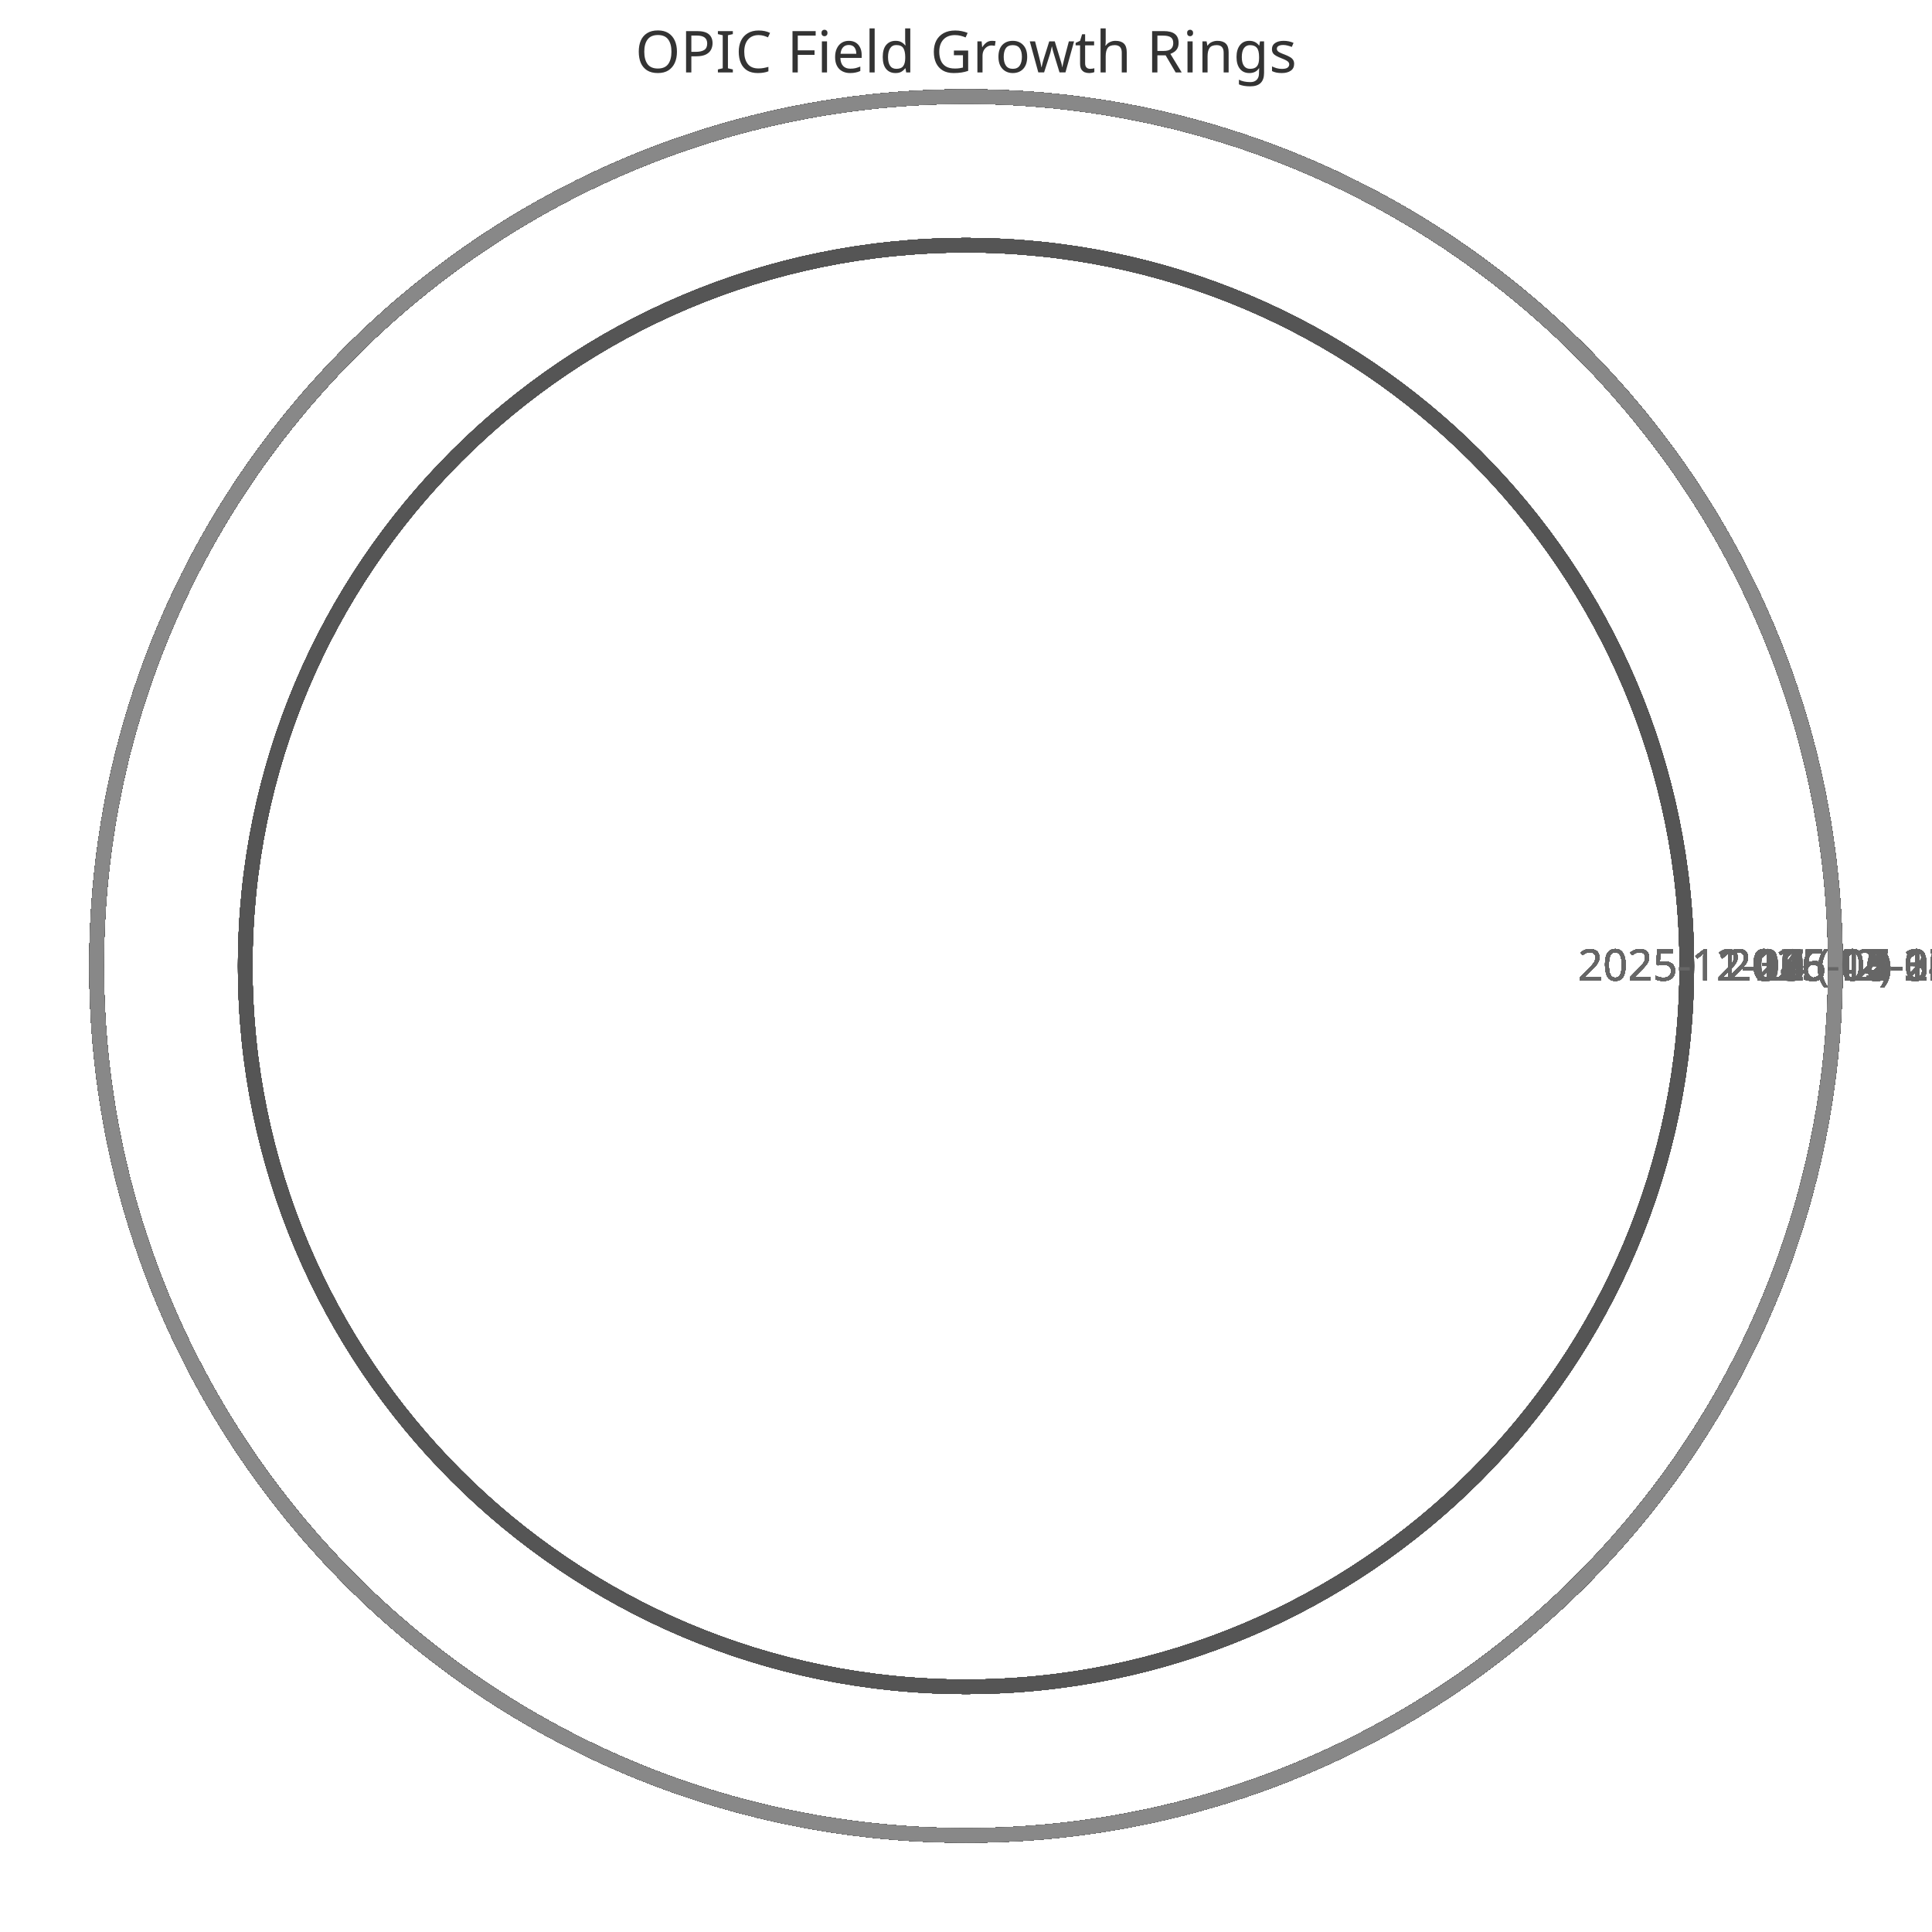
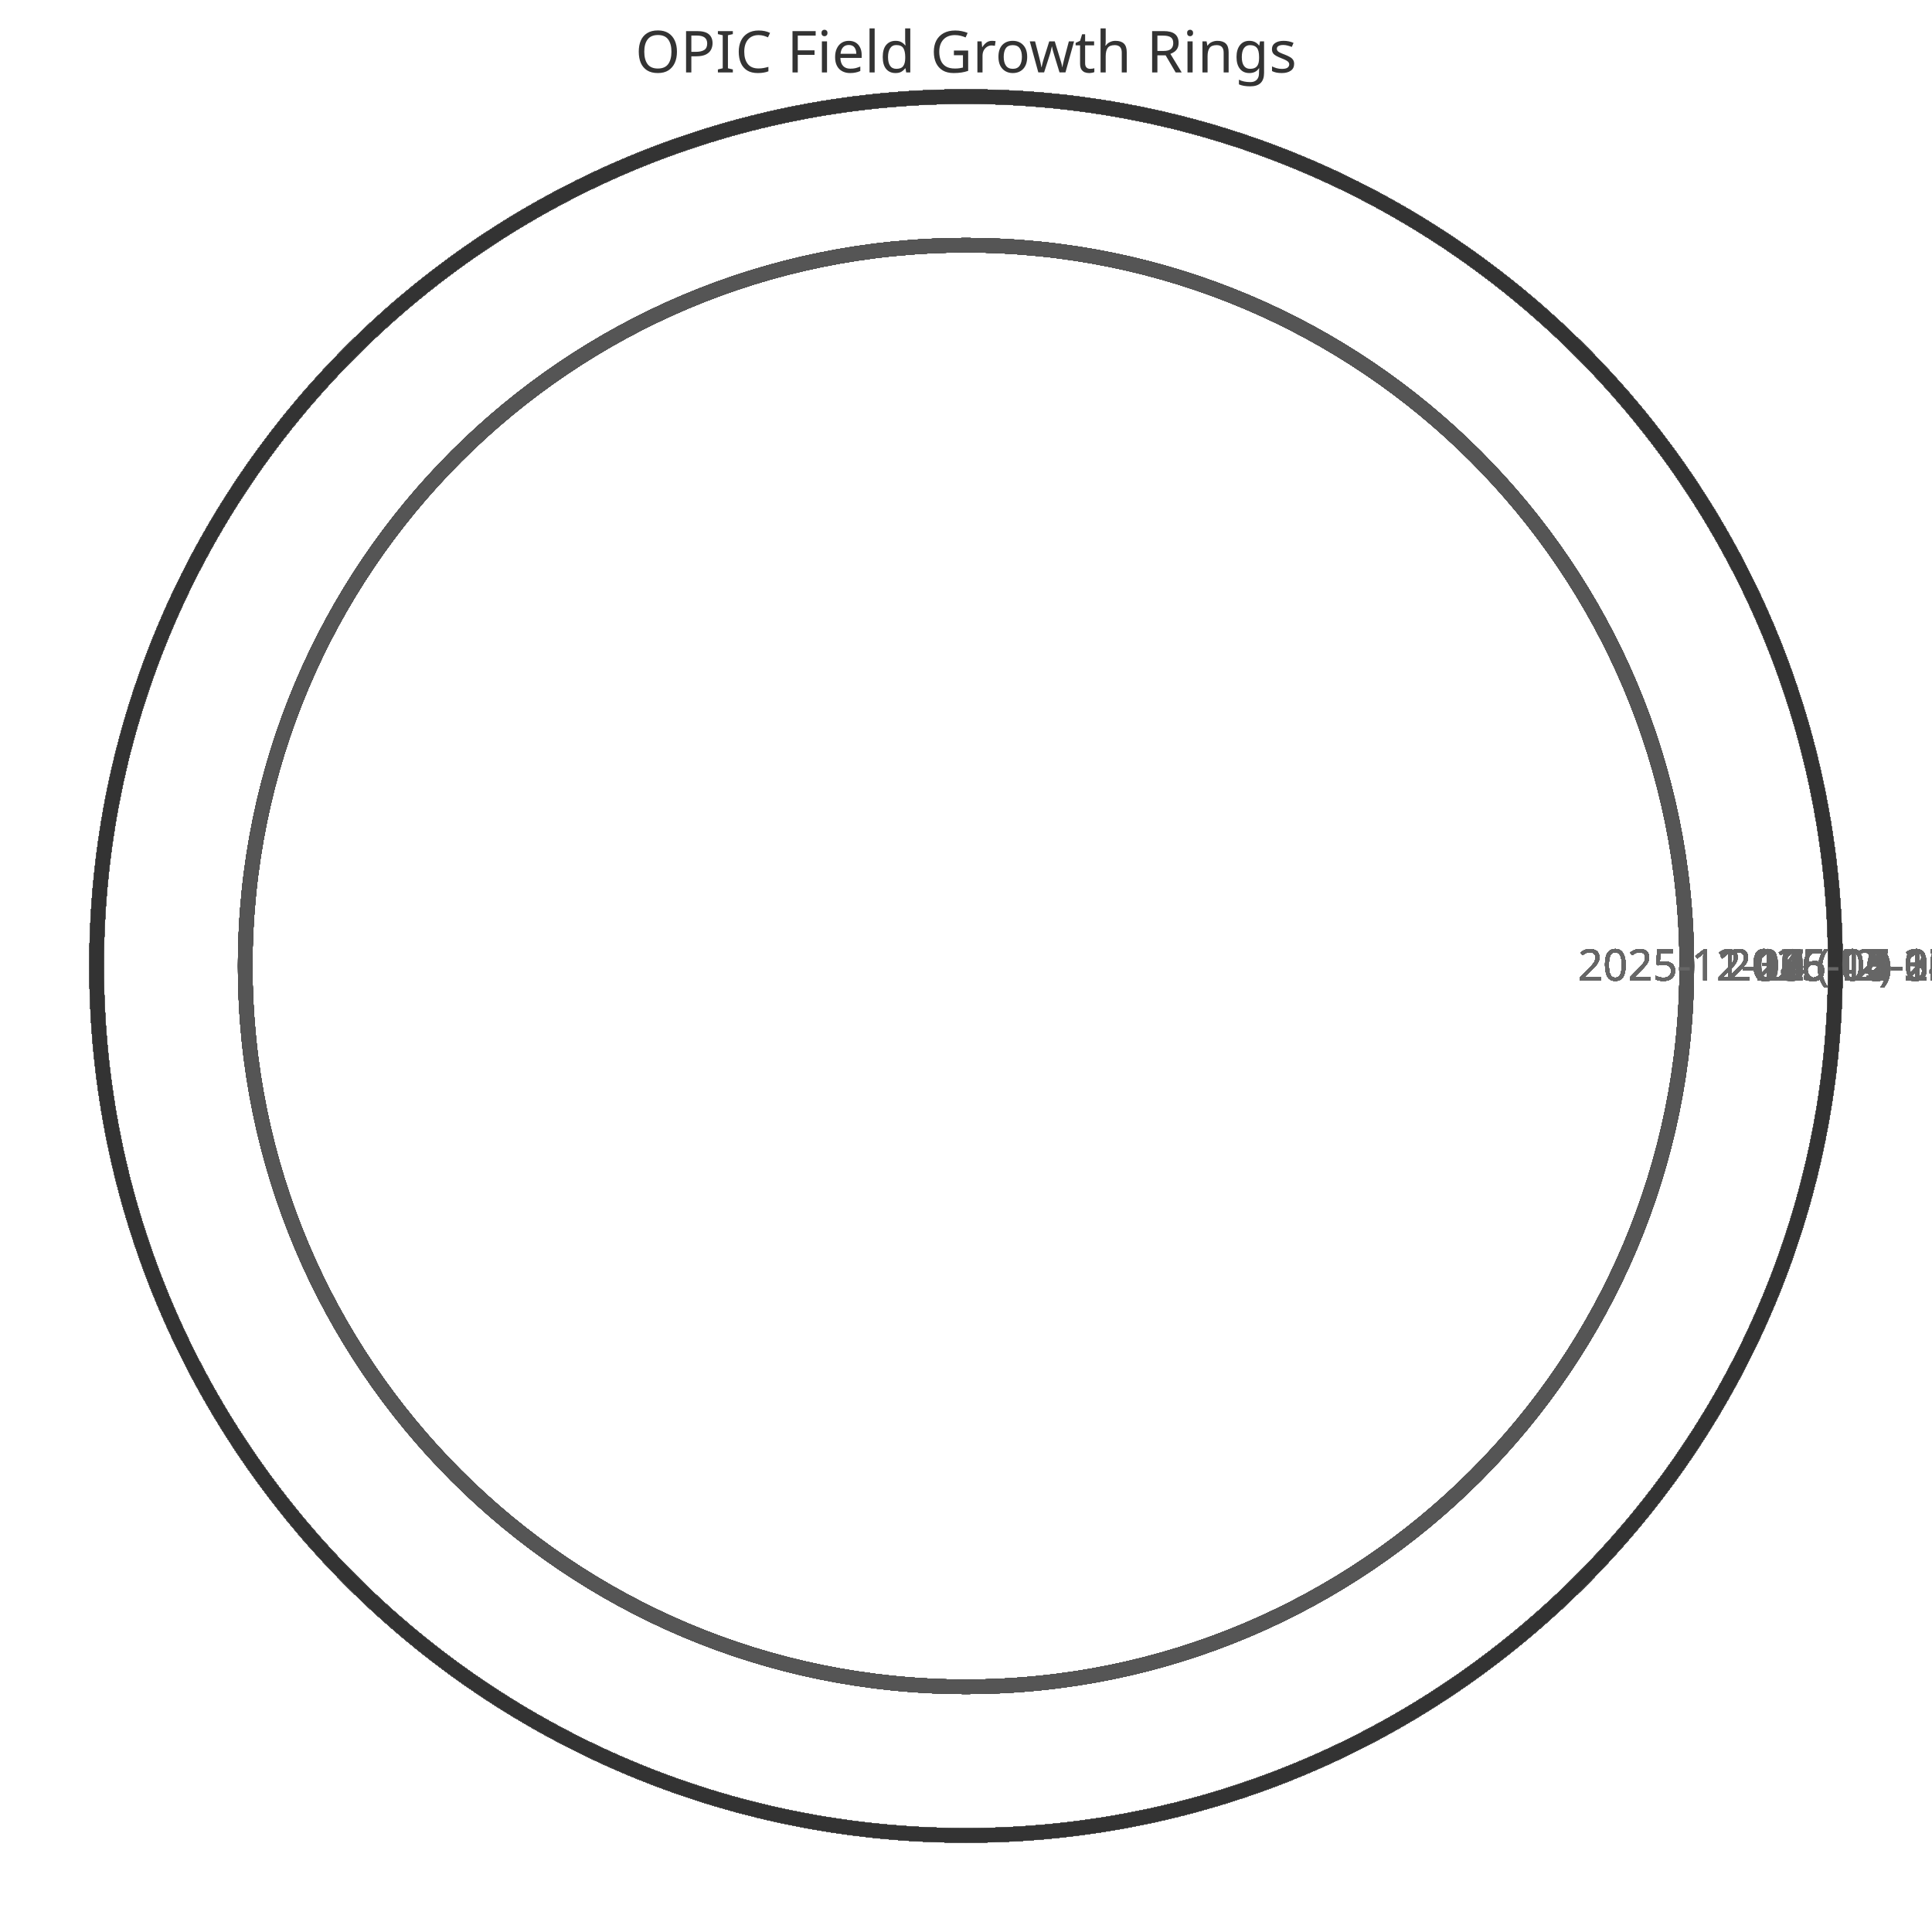
<svg xmlns="http://www.w3.org/2000/svg" width="400" height="400" viewBox="0 0 400 400">
  <style>
    .ring{fill:none;stroke-width:3}
    .label{font:9px sans-serif;fill:#666;text-anchor:middle}
    .title{font:12px sans-serif;fill:#333;text-anchor:middle}
  </style>
  <text x="200" y="15" class="title">OPIC Field Growth Rings</text>
  <circle cx="200" cy="200" r="149.231" class="ring" stroke="#333" />
  <text x="359.231" y="203" class="label">2025-11-11 (42)</text>
  <circle cx="200" cy="200" r="149.231" class="ring" stroke="#444" />
  <text x="359.231" y="203" class="label">2025-11-12 (42)</text>
  <circle cx="200" cy="200" r="149.231" class="ring" stroke="#555" />
  <text x="359.231" y="203" class="label">2025-11-13 (42)</text>
  <circle cx="200" cy="200" r="149.231" class="ring" stroke="#666" />
  <text x="359.231" y="203" class="label">2025-11-14 (42)</text>
  <circle cx="200" cy="200" r="149.231" class="ring" stroke="#777" />
  <text x="359.231" y="203" class="label">2025-11-15 (42)</text>
  <circle cx="200" cy="200" r="149.231" class="ring" stroke="#888" />
  <text x="359.231" y="203" class="label">2025-11-16 (42)</text>
  <circle cx="200" cy="200" r="149.231" class="ring" stroke="#333" />
  <text x="359.231" y="203" class="label">2025-11-17 (42)</text>
  <circle cx="200" cy="200" r="149.231" class="ring" stroke="#444" />
  <text x="359.231" y="203" class="label">2025-11-18 (42)</text>
  <circle cx="200" cy="200" r="149.231" class="ring" stroke="#555" />
  <text x="359.231" y="203" class="label">2025-11-19 (42)</text>
  <circle cx="200" cy="200" r="149.231" class="ring" stroke="#666" />
  <text x="359.231" y="203" class="label">2025-11-20 (42)</text>
  <circle cx="200" cy="200" r="149.231" class="ring" stroke="#777" />
  <text x="359.231" y="203" class="label">2025-11-21 (42)</text>
  <circle cx="200" cy="200" r="149.231" class="ring" stroke="#888" />
  <text x="359.231" y="203" class="label">2025-11-22 (42)</text>
  <circle cx="200" cy="200" r="149.231" class="ring" stroke="#333" />
  <text x="359.231" y="203" class="label">2025-11-23 (42)</text>
  <circle cx="200" cy="200" r="149.231" class="ring" stroke="#444" />
  <text x="359.231" y="203" class="label">2025-11-24 (42)</text>
  <circle cx="200" cy="200" r="149.231" class="ring" stroke="#555" />
  <text x="359.231" y="203" class="label">2025-11-25 (42)</text>
  <circle cx="200" cy="200" r="149.231" class="ring" stroke="#666" />
  <text x="359.231" y="203" class="label">2025-11-26 (42)</text>
  <circle cx="200" cy="200" r="149.231" class="ring" stroke="#777" />
  <text x="359.231" y="203" class="label">2025-11-27 (42)</text>
  <circle cx="200" cy="200" r="149.231" class="ring" stroke="#888" />
  <text x="359.231" y="203" class="label">2025-11-28 (42)</text>
  <circle cx="200" cy="200" r="149.231" class="ring" stroke="#333" />
  <text x="359.231" y="203" class="label">2025-11-29 (42)</text>
  <circle cx="200" cy="200" r="149.231" class="ring" stroke="#444" />
  <text x="359.231" y="203" class="label">2025-11-30 (42)</text>
  <circle cx="200" cy="200" r="149.231" class="ring" stroke="#555" />
  <text x="359.231" y="203" class="label">2025-12-01 (42)</text>
  <circle cx="200" cy="200" r="149.231" class="ring" stroke="#666" />
  <text x="359.231" y="203" class="label">2025-12-02 (42)</text>
  <circle cx="200" cy="200" r="149.231" class="ring" stroke="#777" />
  <text x="359.231" y="203" class="label">2025-12-03 (42)</text>
  <circle cx="200" cy="200" r="149.231" class="ring" stroke="#888" />
  <text x="359.231" y="203" class="label">2025-12-04 (42)</text>
  <circle cx="200" cy="200" r="149.231" class="ring" stroke="#333" />
  <text x="359.231" y="203" class="label">2025-12-05 (42)</text>
  <circle cx="200" cy="200" r="149.231" class="ring" stroke="#444" />
  <text x="359.231" y="203" class="label">2025-12-06 (42)</text>
  <circle cx="200" cy="200" r="149.231" class="ring" stroke="#555" />
  <text x="359.231" y="203" class="label">2025-12-07 (42)</text>
  <circle cx="200" cy="200" r="180.0" class="ring" stroke="#666" />
  <text x="390.0" y="203" class="label">2025-12-08 (52)</text>
  <circle cx="200" cy="200" r="180.0" class="ring" stroke="#777" />
  <text x="390.0" y="203" class="label">2025-12-09 (52)</text>
  <circle cx="200" cy="200" r="180.0" class="ring" stroke="#888" />
  <text x="390.0" y="203" class="label">2025-12-10 (52)</text>
  <circle cx="200" cy="200" r="180.0" class="ring" stroke="#333" />
  <text x="390.0" y="203" class="label">2025-12-11 (52)</text>
  <circle cx="200" cy="200" r="180.0" class="ring" stroke="#444" />
  <text x="390.0" y="203" class="label">2025-12-12 (52)</text>
  <circle cx="200" cy="200" r="180.0" class="ring" stroke="#555" />
  <text x="390.0" y="203" class="label">2025-12-13 (52)</text>
  <circle cx="200" cy="200" r="180.0" class="ring" stroke="#666" />
  <text x="390.0" y="203" class="label">2025-12-14 (52)</text>
  <circle cx="200" cy="200" r="180.0" class="ring" stroke="#777" />
  <text x="390.0" y="203" class="label">2025-12-15 (52)</text>
  <circle cx="200" cy="200" r="180.0" class="ring" stroke="#888" />
  <text x="390.0" y="203" class="label">2025-12-16 (52)</text>
  <circle cx="200" cy="200" r="180.0" class="ring" stroke="#333" />
  <text x="390.0" y="203" class="label">2025-12-17 (52)</text>
  <circle cx="200" cy="200" r="180.0" class="ring" stroke="#444" />
  <text x="390.0" y="203" class="label">2025-12-18 (52)</text>
  <circle cx="200" cy="200" r="180.0" class="ring" stroke="#555" />
  <text x="390.0" y="203" class="label">2025-12-19 (52)</text>
  <circle cx="200" cy="200" r="180.0" class="ring" stroke="#666" />
  <text x="390.0" y="203" class="label">2025-12-20 (52)</text>
  <circle cx="200" cy="200" r="180.0" class="ring" stroke="#777" />
  <text x="390.0" y="203" class="label">2025-12-21 (52)</text>
  <circle cx="200" cy="200" r="180.0" class="ring" stroke="#888" />
  <text x="390.0" y="203" class="label">2025-12-22 (52)</text>
  <circle cx="200" cy="200" r="180.0" class="ring" stroke="#333" />
  <text x="390.0" y="203" class="label">2025-12-23 (52)</text>
  <circle cx="200" cy="200" r="180.0" class="ring" stroke="#444" />
  <text x="390.0" y="203" class="label">2025-12-24 (52)</text>
  <circle cx="200" cy="200" r="180.0" class="ring" stroke="#555" />
  <text x="390.0" y="203" class="label">2025-12-25 (52)</text>
  <circle cx="200" cy="200" r="180.0" class="ring" stroke="#666" />
  <text x="390.0" y="203" class="label">2025-12-26 (52)</text>
  <circle cx="200" cy="200" r="180.0" class="ring" stroke="#777" />
  <text x="390.0" y="203" class="label">2025-12-27 (52)</text>
  <circle cx="200" cy="200" r="180.0" class="ring" stroke="#888" />
  <text x="390.0" y="203" class="label">2025-12-28 (52)</text>
  <circle cx="200" cy="200" r="180.0" class="ring" stroke="#333" />
  <text x="390.0" y="203" class="label">2025-12-29 (52)</text>
  <circle cx="200" cy="200" r="180.0" class="ring" stroke="#444" />
  <text x="390.0" y="203" class="label">2025-12-30 (52)</text>
  <circle cx="200" cy="200" r="180.0" class="ring" stroke="#555" />
  <text x="390.0" y="203" class="label">2025-12-31 (52)</text>
  <circle cx="200" cy="200" r="180.0" class="ring" stroke="#666" />
  <text x="390.0" y="203" class="label">2026-01-01 (52)</text>
  <circle cx="200" cy="200" r="180.0" class="ring" stroke="#777" />
  <text x="390.0" y="203" class="label">2026-01-02 (52)</text>
  <circle cx="200" cy="200" r="180.0" class="ring" stroke="#888" />
  <text x="390.0" y="203" class="label">2026-01-03 (52)</text>
  <circle cx="200" cy="200" r="180.0" class="ring" stroke="#333" />
  <text x="390.0" y="203" class="label">2026-01-04 (52)</text>
  <circle cx="200" cy="200" r="180.0" class="ring" stroke="#444" />
  <text x="390.0" y="203" class="label">2026-01-05 (52)</text>
  <circle cx="200" cy="200" r="180.0" class="ring" stroke="#555" />
  <text x="390.0" y="203" class="label">2026-01-06 (52)</text>
  <circle cx="200" cy="200" r="180.0" class="ring" stroke="#666" />
  <text x="390.0" y="203" class="label">2026-01-07 (52)</text>
  <circle cx="200" cy="200" r="180.0" class="ring" stroke="#777" />
  <text x="390.0" y="203" class="label">2026-01-08 (52)</text>
  <circle cx="200" cy="200" r="180.0" class="ring" stroke="#888" />
  <text x="390.0" y="203" class="label">2026-01-09 (52)</text>
  <circle cx="200" cy="200" r="180.0" class="ring" stroke="#333" />
  <text x="390.0" y="203" class="label">2026-01-10 (52)</text>
  <circle cx="200" cy="200" r="180.0" class="ring" stroke="#444" />
  <text x="390.0" y="203" class="label">2026-01-11 (52)</text>
  <circle cx="200" cy="200" r="180.0" class="ring" stroke="#555" />
  <text x="390.0" y="203" class="label">2026-01-12 (52)</text>
  <circle cx="200" cy="200" r="180.0" class="ring" stroke="#666" />
  <text x="390.0" y="203" class="label">2026-01-13 (52)</text>
  <circle cx="200" cy="200" r="180.0" class="ring" stroke="#777" />
  <text x="390.0" y="203" class="label">2026-01-14 (52)</text>
  <circle cx="200" cy="200" r="180.0" class="ring" stroke="#888" />
  <text x="390.0" y="203" class="label">2026-01-15 (52)</text>
  <circle cx="200" cy="200" r="180.0" class="ring" stroke="#333" />
  <text x="390.0" y="203" class="label">2026-01-16 (52)</text>
  <circle cx="200" cy="200" r="180.0" class="ring" stroke="#444" />
  <text x="390.0" y="203" class="label">2026-01-17 (52)</text>
  <circle cx="200" cy="200" r="180.0" class="ring" stroke="#555" />
  <text x="390.0" y="203" class="label">2026-01-18 (52)</text>
  <circle cx="200" cy="200" r="180.0" class="ring" stroke="#666" />
  <text x="390.0" y="203" class="label">2026-01-19 (52)</text>
  <circle cx="200" cy="200" r="180.0" class="ring" stroke="#777" />
  <text x="390.0" y="203" class="label">2026-01-20 (52)</text>
  <circle cx="200" cy="200" r="180.0" class="ring" stroke="#888" />
  <text x="390.0" y="203" class="label">2026-01-21 (52)</text>
  <circle cx="200" cy="200" r="180.0" class="ring" stroke="#333" />
  <text x="390.0" y="203" class="label">2026-01-22 (52)</text>
  <circle cx="200" cy="200" r="180.0" class="ring" stroke="#444" />
  <text x="390.0" y="203" class="label">2026-01-23 (52)</text>
  <circle cx="200" cy="200" r="180.0" class="ring" stroke="#555" />
  <text x="390.0" y="203" class="label">2026-01-24 (52)</text>
  <circle cx="200" cy="200" r="180.0" class="ring" stroke="#666" />
  <text x="390.0" y="203" class="label">2026-01-25 (52)</text>
  <circle cx="200" cy="200" r="180.0" class="ring" stroke="#777" />
  <text x="390.0" y="203" class="label">2026-01-26 (52)</text>
  <circle cx="200" cy="200" r="180.0" class="ring" stroke="#888" />
  <text x="390.0" y="203" class="label">2026-01-27 (52)</text>
  <circle cx="200" cy="200" r="180.0" class="ring" stroke="#333" />
  <text x="390.0" y="203" class="label">2026-01-28 (52)</text>
  <circle cx="200" cy="200" r="180.0" class="ring" stroke="#444" />
  <text x="390.0" y="203" class="label">2026-01-29 (52)</text>
  <circle cx="200" cy="200" r="180.0" class="ring" stroke="#555" />
  <text x="390.0" y="203" class="label">2026-01-30 (52)</text>
  <circle cx="200" cy="200" r="180.0" class="ring" stroke="#666" />
  <text x="390.0" y="203" class="label">2026-01-31 (52)</text>
  <circle cx="200" cy="200" r="180.0" class="ring" stroke="#777" />
  <text x="390.0" y="203" class="label">2026-02-01 (52)</text>
  <circle cx="200" cy="200" r="180.0" class="ring" stroke="#888" />
  <text x="390.0" y="203" class="label">2026-02-02 (52)</text>
  <circle cx="200" cy="200" r="180.0" class="ring" stroke="#333" />
  <text x="390.0" y="203" class="label">2026-02-03 (52)</text>
  <circle cx="200" cy="200" r="180.0" class="ring" stroke="#444" />
  <text x="390.0" y="203" class="label">2026-02-04 (52)</text>
  <circle cx="200" cy="200" r="180.0" class="ring" stroke="#555" />
  <text x="390.0" y="203" class="label">2026-02-05 (52)</text>
  <circle cx="200" cy="200" r="180.0" class="ring" stroke="#666" />
  <text x="390.0" y="203" class="label">2026-02-06 (52)</text>
  <circle cx="200" cy="200" r="180.0" class="ring" stroke="#777" />
  <text x="390.0" y="203" class="label">2026-02-07 (52)</text>
  <circle cx="200" cy="200" r="180.0" class="ring" stroke="#888" />
  <text x="390.0" y="203" class="label">2026-02-08 (52)</text>
  <circle cx="200" cy="200" r="180.0" class="ring" stroke="#333" />
  <text x="390.0" y="203" class="label">2026-02-09 (52)</text>
  <circle cx="200" cy="200" r="180.0" class="ring" stroke="#444" />
  <text x="390.0" y="203" class="label">2026-02-10 (52)</text>
  <circle cx="200" cy="200" r="180.0" class="ring" stroke="#555" />
  <text x="390.0" y="203" class="label">2026-02-11 (52)</text>
  <circle cx="200" cy="200" r="180.0" class="ring" stroke="#666" />
  <text x="390.0" y="203" class="label">2026-02-12 (52)</text>
  <circle cx="200" cy="200" r="180.0" class="ring" stroke="#777" />
  <text x="390.0" y="203" class="label">2026-02-13 (52)</text>
  <circle cx="200" cy="200" r="180.0" class="ring" stroke="#888" />
  <text x="390.0" y="203" class="label">2026-02-14 (52)</text>
  <circle cx="200" cy="200" r="180.0" class="ring" stroke="#333" />
  <text x="390.0" y="203" class="label">2026-02-15 (52)</text>
  <circle cx="200" cy="200" r="180.0" class="ring" stroke="#444" />
  <text x="390.0" y="203" class="label">2026-02-16 (52)</text>
  <circle cx="200" cy="200" r="180.0" class="ring" stroke="#555" />
  <text x="390.0" y="203" class="label">2026-02-17 (52)</text>
  <circle cx="200" cy="200" r="180.0" class="ring" stroke="#666" />
  <text x="390.0" y="203" class="label">2026-02-18 (52)</text>
  <circle cx="200" cy="200" r="180.0" class="ring" stroke="#777" />
  <text x="390.0" y="203" class="label">2026-02-19 (52)</text>
  <circle cx="200" cy="200" r="180.0" class="ring" stroke="#888" />
  <text x="390.0" y="203" class="label">2026-02-20 (52)</text>
  <circle cx="200" cy="200" r="180.0" class="ring" stroke="#333" />
  <text x="390.0" y="203" class="label">2026-02-21 (52)</text>
  <circle cx="200" cy="200" r="180.0" class="ring" stroke="#444" />
  <text x="390.0" y="203" class="label">2026-02-22 (52)</text>
  <circle cx="200" cy="200" r="180.0" class="ring" stroke="#555" />
  <text x="390.0" y="203" class="label">2026-02-23 (52)</text>
  <circle cx="200" cy="200" r="180.0" class="ring" stroke="#666" />
  <text x="390.0" y="203" class="label">2026-02-24 (52)</text>
  <circle cx="200" cy="200" r="180.0" class="ring" stroke="#777" />
  <text x="390.0" y="203" class="label">2026-02-25 (52)</text>
  <circle cx="200" cy="200" r="180.0" class="ring" stroke="#888" />
  <text x="390.0" y="203" class="label">2026-02-26 (52)</text>
  <circle cx="200" cy="200" r="180.0" class="ring" stroke="#333" />
  <text x="390.0" y="203" class="label">2026-02-27 (52)</text>
  <circle cx="200" cy="200" r="180.0" class="ring" stroke="#444" />
  <text x="390.0" y="203" class="label">2026-02-28 (52)</text>
  <circle cx="200" cy="200" r="180.0" class="ring" stroke="#555" />
  <text x="390.0" y="203" class="label">2026-03-01 (52)</text>
  <circle cx="200" cy="200" r="180.0" class="ring" stroke="#666" />
  <text x="390.0" y="203" class="label">2026-03-02 (52)</text>
  <circle cx="200" cy="200" r="180.0" class="ring" stroke="#777" />
  <text x="390.0" y="203" class="label">2026-03-03 (52)</text>
  <circle cx="200" cy="200" r="180.0" class="ring" stroke="#888" />
  <text x="390.0" y="203" class="label">2026-03-04 (52)</text>
  <circle cx="200" cy="200" r="180.0" class="ring" stroke="#333" />
  <text x="390.0" y="203" class="label">2026-03-05 (52)</text>
  <circle cx="200" cy="200" r="180.0" class="ring" stroke="#444" />
  <text x="390.0" y="203" class="label">2026-03-06 (52)</text>
  <circle cx="200" cy="200" r="180.0" class="ring" stroke="#555" />
  <text x="390.0" y="203" class="label">2026-03-07 (52)</text>
  <circle cx="200" cy="200" r="180.0" class="ring" stroke="#666" />
  <text x="390.0" y="203" class="label">2026-03-08 (52)</text>
  <circle cx="200" cy="200" r="180.0" class="ring" stroke="#777" />
  <text x="390.0" y="203" class="label">2026-03-09 (52)</text>
  <circle cx="200" cy="200" r="180.0" class="ring" stroke="#888" />
  <text x="390.0" y="203" class="label">2026-03-10 (52)</text>
  <circle cx="200" cy="200" r="180.0" class="ring" stroke="#333" />
  <text x="390.0" y="203" class="label">2026-03-11 (52)</text>
  <circle cx="200" cy="200" r="180.0" class="ring" stroke="#444" />
  <text x="390.0" y="203" class="label">2026-03-12 (52)</text>
  <circle cx="200" cy="200" r="180.0" class="ring" stroke="#555" />
  <text x="390.0" y="203" class="label">2026-03-13 (52)</text>
  <circle cx="200" cy="200" r="180.0" class="ring" stroke="#666" />
  <text x="390.0" y="203" class="label">2026-03-14 (52)</text>
  <circle cx="200" cy="200" r="180.0" class="ring" stroke="#777" />
  <text x="390.0" y="203" class="label">2026-03-15 (52)</text>
  <circle cx="200" cy="200" r="180.0" class="ring" stroke="#888" />
  <text x="390.0" y="203" class="label">2026-03-16 (52)</text>
  <circle cx="200" cy="200" r="180.0" class="ring" stroke="#333" />
  <text x="390.0" y="203" class="label">2026-03-17 (52)</text>
  <circle cx="200" cy="200" r="180.0" class="ring" stroke="#444" />
  <text x="390.0" y="203" class="label">2026-03-18 (52)</text>
  <circle cx="200" cy="200" r="180.0" class="ring" stroke="#555" />
  <text x="390.0" y="203" class="label">2026-03-19 (52)</text>
  <circle cx="200" cy="200" r="180.0" class="ring" stroke="#666" />
  <text x="390.0" y="203" class="label">2026-03-20 (52)</text>
  <circle cx="200" cy="200" r="180.0" class="ring" stroke="#777" />
  <text x="390.0" y="203" class="label">2026-03-21 (52)</text>
  <circle cx="200" cy="200" r="180.0" class="ring" stroke="#888" />
  <text x="390.0" y="203" class="label">2026-03-22 (52)</text>
  <circle cx="200" cy="200" r="180.0" class="ring" stroke="#333" />
  <text x="390.0" y="203" class="label">2026-03-23 (52)</text>
  <circle cx="200" cy="200" r="180.0" class="ring" stroke="#444" />
  <text x="390.0" y="203" class="label">2026-03-24 (52)</text>
  <circle cx="200" cy="200" r="180.0" class="ring" stroke="#555" />
  <text x="390.0" y="203" class="label">2026-03-25 (52)</text>
  <circle cx="200" cy="200" r="180.0" class="ring" stroke="#666" />
  <text x="390.0" y="203" class="label">2026-03-26 (52)</text>
  <circle cx="200" cy="200" r="180.0" class="ring" stroke="#777" />
  <text x="390.0" y="203" class="label">2026-03-27 (52)</text>
  <circle cx="200" cy="200" r="180.0" class="ring" stroke="#888" />
  <text x="390.0" y="203" class="label">2026-03-28 (52)</text>
  <circle cx="200" cy="200" r="180.0" class="ring" stroke="#333" />
  <text x="390.0" y="203" class="label">2026-03-29 (52)</text>
  <circle cx="200" cy="200" r="180.0" class="ring" stroke="#444" />
  <text x="390.0" y="203" class="label">2026-03-30 (52)</text>
  <circle cx="200" cy="200" r="180.0" class="ring" stroke="#555" />
  <text x="390.0" y="203" class="label">2026-03-31 (52)</text>
  <circle cx="200" cy="200" r="180.0" class="ring" stroke="#666" />
  <text x="390.0" y="203" class="label">2026-04-01 (52)</text>
  <circle cx="200" cy="200" r="180.0" class="ring" stroke="#777" />
  <text x="390.0" y="203" class="label">2026-04-02 (52)</text>
  <circle cx="200" cy="200" r="180.0" class="ring" stroke="#888" />
  <text x="390.0" y="203" class="label">2026-04-03 (52)</text>
  <circle cx="200" cy="200" r="180.0" class="ring" stroke="#333" />
  <text x="390.0" y="203" class="label">2026-04-04 (52)</text>
  <circle cx="200" cy="200" r="180.0" class="ring" stroke="#444" />
  <text x="390.0" y="203" class="label">2026-04-05 (52)</text>
  <circle cx="200" cy="200" r="180.0" class="ring" stroke="#555" />
  <text x="390.0" y="203" class="label">2026-04-06 (52)</text>
  <circle cx="200" cy="200" r="180.0" class="ring" stroke="#666" />
  <text x="390.0" y="203" class="label">2026-04-07 (52)</text>
  <circle cx="200" cy="200" r="180.0" class="ring" stroke="#777" />
  <text x="390.0" y="203" class="label">2026-04-08 (52)</text>
  <circle cx="200" cy="200" r="180.0" class="ring" stroke="#888" />
  <text x="390.0" y="203" class="label">2026-04-09 (52)</text>
  <circle cx="200" cy="200" r="180.0" class="ring" stroke="#333" />
  <text x="390.0" y="203" class="label">2026-04-10 (52)</text>
  <circle cx="200" cy="200" r="180.0" class="ring" stroke="#444" />
  <text x="390.0" y="203" class="label">2026-04-11 (52)</text>
  <circle cx="200" cy="200" r="180.0" class="ring" stroke="#555" />
  <text x="390.0" y="203" class="label">2026-04-12 (52)</text>
  <circle cx="200" cy="200" r="180.0" class="ring" stroke="#666" />
  <text x="390.0" y="203" class="label">2026-04-13 (52)</text>
  <circle cx="200" cy="200" r="180.0" class="ring" stroke="#777" />
  <text x="390.0" y="203" class="label">2026-04-14 (52)</text>
  <circle cx="200" cy="200" r="180.0" class="ring" stroke="#888" />
  <text x="390.0" y="203" class="label">2026-04-15 (52)</text>
  <circle cx="200" cy="200" r="180.0" class="ring" stroke="#333" />
  <text x="390.0" y="203" class="label">2026-04-16 (52)</text>
  <circle cx="200" cy="200" r="180.0" class="ring" stroke="#444" />
  <text x="390.0" y="203" class="label">2026-04-17 (52)</text>
  <circle cx="200" cy="200" r="180.0" class="ring" stroke="#555" />
  <text x="390.0" y="203" class="label">2026-04-18 (52)</text>
  <circle cx="200" cy="200" r="180.0" class="ring" stroke="#666" />
  <text x="390.0" y="203" class="label">2026-04-19 (52)</text>
  <circle cx="200" cy="200" r="180.0" class="ring" stroke="#777" />
  <text x="390.0" y="203" class="label">2026-04-20 (52)</text>
  <circle cx="200" cy="200" r="180.0" class="ring" stroke="#888" />
  <text x="390.0" y="203" class="label">2026-04-21 (52)</text>
  <circle cx="200" cy="200" r="180.0" class="ring" stroke="#333" />
  <text x="390.0" y="203" class="label">2026-04-22 (52)</text>
  <circle cx="200" cy="200" r="180.0" class="ring" stroke="#444" />
  <text x="390.0" y="203" class="label">2026-04-23 (52)</text>
  <circle cx="200" cy="200" r="180.0" class="ring" stroke="#555" />
  <text x="390.0" y="203" class="label">2026-04-24 (52)</text>
  <circle cx="200" cy="200" r="180.0" class="ring" stroke="#666" />
  <text x="390.0" y="203" class="label">2026-04-25 (52)</text>
  <circle cx="200" cy="200" r="180.0" class="ring" stroke="#777" />
  <text x="390.0" y="203" class="label">2026-04-26 (52)</text>
  <circle cx="200" cy="200" r="180.0" class="ring" stroke="#888" />
  <text x="390.0" y="203" class="label">2026-04-27 (52)</text>
  <circle cx="200" cy="200" r="180.0" class="ring" stroke="#333" />
  <text x="390.0" y="203" class="label">2026-04-28 (52)</text>
  <circle cx="200" cy="200" r="180.0" class="ring" stroke="#444" />
  <text x="390.0" y="203" class="label">2026-04-29 (52)</text>
  <circle cx="200" cy="200" r="180.0" class="ring" stroke="#555" />
  <text x="390.0" y="203" class="label">2026-04-30 (52)</text>
  <circle cx="200" cy="200" r="180.0" class="ring" stroke="#666" />
  <text x="390.0" y="203" class="label">2026-05-01 (52)</text>
  <circle cx="200" cy="200" r="180.0" class="ring" stroke="#777" />
  <text x="390.0" y="203" class="label">2026-05-02 (52)</text>
  <circle cx="200" cy="200" r="180.0" class="ring" stroke="#888" />
  <text x="390.0" y="203" class="label">2026-05-03 (52)</text>
  <circle cx="200" cy="200" r="180.0" class="ring" stroke="#333" />
  <text x="390.0" y="203" class="label">2026-05-04 (52)</text>
  <circle cx="200" cy="200" r="180.0" class="ring" stroke="#444" />
  <text x="390.0" y="203" class="label">2026-05-05 (52)</text>
  <circle cx="200" cy="200" r="180.0" class="ring" stroke="#555" />
  <text x="390.0" y="203" class="label">2026-05-06 (52)</text>
  <circle cx="200" cy="200" r="180.0" class="ring" stroke="#666" />
  <text x="390.0" y="203" class="label">2026-05-07 (52)</text>
  <circle cx="200" cy="200" r="180.0" class="ring" stroke="#777" />
  <text x="390.0" y="203" class="label">2026-05-08 (52)</text>
  <circle cx="200" cy="200" r="180.0" class="ring" stroke="#888" />
  <text x="390.0" y="203" class="label">2026-05-09 (52)</text>
  <circle cx="200" cy="200" r="180.0" class="ring" stroke="#333" />
  <text x="390.0" y="203" class="label">2026-05-10 (52)</text>
  <circle cx="200" cy="200" r="180.0" class="ring" stroke="#444" />
  <text x="390.0" y="203" class="label">2026-05-11 (52)</text>
  <circle cx="200" cy="200" r="180.0" class="ring" stroke="#555" />
  <text x="390.0" y="203" class="label">2026-05-12 (52)</text>
  <circle cx="200" cy="200" r="180.0" class="ring" stroke="#666" />
  <text x="390.0" y="203" class="label">2026-05-13 (52)</text>
  <circle cx="200" cy="200" r="180.0" class="ring" stroke="#777" />
  <text x="390.0" y="203" class="label">2026-05-14 (52)</text>
  <circle cx="200" cy="200" r="180.0" class="ring" stroke="#888" />
  <text x="390.0" y="203" class="label">2026-05-15 (52)</text>
  <circle cx="200" cy="200" r="180.0" class="ring" stroke="#333" />
  <text x="390.0" y="203" class="label">2026-05-16 (52)</text>
  <circle cx="200" cy="200" r="180.0" class="ring" stroke="#444" />
  <text x="390.0" y="203" class="label">2026-05-17 (52)</text>
  <circle cx="200" cy="200" r="180.0" class="ring" stroke="#555" />
  <text x="390.0" y="203" class="label">2026-05-18 (52)</text>
  <circle cx="200" cy="200" r="180.0" class="ring" stroke="#666" />
  <text x="390.0" y="203" class="label">2026-05-19 (52)</text>
  <circle cx="200" cy="200" r="180.0" class="ring" stroke="#777" />
  <text x="390.0" y="203" class="label">2026-05-20 (52)</text>
  <circle cx="200" cy="200" r="180.0" class="ring" stroke="#888" />
  <text x="390.0" y="203" class="label">2026-05-21 (52)</text>
  <circle cx="200" cy="200" r="180.0" class="ring" stroke="#333" />
  <text x="390.0" y="203" class="label">2026-05-22 (52)</text>
  <circle cx="200" cy="200" r="180.0" class="ring" stroke="#444" />
  <text x="390.0" y="203" class="label">2026-05-23 (52)</text>
  <circle cx="200" cy="200" r="180.0" class="ring" stroke="#555" />
  <text x="390.0" y="203" class="label">2026-05-24 (52)</text>
  <circle cx="200" cy="200" r="180.0" class="ring" stroke="#666" />
  <text x="390.0" y="203" class="label">2026-05-25 (52)</text>
  <circle cx="200" cy="200" r="180.0" class="ring" stroke="#777" />
  <text x="390.0" y="203" class="label">2026-05-26 (52)</text>
  <circle cx="200" cy="200" r="180.0" class="ring" stroke="#888" />
  <text x="390.0" y="203" class="label">2026-05-27 (52)</text>
  <circle cx="200" cy="200" r="180.0" class="ring" stroke="#333" />
  <text x="390.0" y="203" class="label">2026-05-28 (52)</text>
  <circle cx="200" cy="200" r="180.0" class="ring" stroke="#444" />
  <text x="390.0" y="203" class="label">2026-05-29 (52)</text>
  <circle cx="200" cy="200" r="180.0" class="ring" stroke="#555" />
  <text x="390.0" y="203" class="label">2026-05-30 (52)</text>
  <circle cx="200" cy="200" r="180.0" class="ring" stroke="#666" />
  <text x="390.0" y="203" class="label">2026-05-31 (52)</text>
  <circle cx="200" cy="200" r="180.0" class="ring" stroke="#777" />
  <text x="390.0" y="203" class="label">2026-06-01 (52)</text>
  <circle cx="200" cy="200" r="180.0" class="ring" stroke="#888" />
  <text x="390.0" y="203" class="label">2026-06-02 (52)</text>
  <circle cx="200" cy="200" r="180.0" class="ring" stroke="#333" />
  <text x="390.0" y="203" class="label">2026-06-03 (52)</text>
  <circle cx="200" cy="200" r="180.0" class="ring" stroke="#444" />
  <text x="390.0" y="203" class="label">2026-06-04 (52)</text>
  <circle cx="200" cy="200" r="180.0" class="ring" stroke="#555" />
  <text x="390.0" y="203" class="label">2026-06-05 (52)</text>
  <circle cx="200" cy="200" r="180.0" class="ring" stroke="#666" />
  <text x="390.0" y="203" class="label">2026-06-06 (52)</text>
  <circle cx="200" cy="200" r="180.0" class="ring" stroke="#777" />
  <text x="390.0" y="203" class="label">2026-06-07 (52)</text>
  <circle cx="200" cy="200" r="180.0" class="ring" stroke="#888" />
  <text x="390.0" y="203" class="label">2026-06-08 (52)</text>
  <circle cx="200" cy="200" r="180.0" class="ring" stroke="#333" />
  <text x="390.0" y="203" class="label">2026-06-09 (52)</text>
  <circle cx="200" cy="200" r="180.0" class="ring" stroke="#444" />
  <text x="390.0" y="203" class="label">2026-06-10 (52)</text>
  <circle cx="200" cy="200" r="180.0" class="ring" stroke="#555" />
  <text x="390.0" y="203" class="label">2026-06-11 (52)</text>
  <circle cx="200" cy="200" r="180.0" class="ring" stroke="#666" />
  <text x="390.0" y="203" class="label">2026-06-12 (52)</text>
  <circle cx="200" cy="200" r="180.0" class="ring" stroke="#777" />
  <text x="390.0" y="203" class="label">2026-06-13 (52)</text>
  <circle cx="200" cy="200" r="180.0" class="ring" stroke="#888" />
  <text x="390.0" y="203" class="label">2026-06-14 (52)</text>
  <circle cx="200" cy="200" r="180.0" class="ring" stroke="#333" />
  <text x="390.0" y="203" class="label">2026-06-15 (52)</text>
  <circle cx="200" cy="200" r="180.0" class="ring" stroke="#444" />
  <text x="390.0" y="203" class="label">2026-06-16 (52)</text>
  <circle cx="200" cy="200" r="180.0" class="ring" stroke="#555" />
  <text x="390.0" y="203" class="label">2026-06-17 (52)</text>
  <circle cx="200" cy="200" r="180.0" class="ring" stroke="#666" />
  <text x="390.0" y="203" class="label">2026-06-18 (52)</text>
  <circle cx="200" cy="200" r="180.0" class="ring" stroke="#777" />
  <text x="390.0" y="203" class="label">2026-06-19 (52)</text>
  <circle cx="200" cy="200" r="180.0" class="ring" stroke="#888" />
  <text x="390.0" y="203" class="label">2026-06-20 (52)</text>
  <circle cx="200" cy="200" r="180.0" class="ring" stroke="#333" />
  <text x="390.0" y="203" class="label">2026-06-21 (52)</text>
  <circle cx="200" cy="200" r="180.0" class="ring" stroke="#444" />
  <text x="390.0" y="203" class="label">2026-06-22 (52)</text>
  <circle cx="200" cy="200" r="180.0" class="ring" stroke="#555" />
  <text x="390.0" y="203" class="label">2026-06-23 (52)</text>
  <circle cx="200" cy="200" r="180.0" class="ring" stroke="#666" />
  <text x="390.0" y="203" class="label">2026-06-24 (52)</text>
  <circle cx="200" cy="200" r="180.0" class="ring" stroke="#777" />
  <text x="390.0" y="203" class="label">2026-06-25 (52)</text>
  <circle cx="200" cy="200" r="180.0" class="ring" stroke="#888" />
  <text x="390.0" y="203" class="label">2026-06-26 (52)</text>
  <circle cx="200" cy="200" r="180.0" class="ring" stroke="#333" />
  <text x="390.0" y="203" class="label">2026-06-27 (52)</text>
  <circle cx="200" cy="200" r="180.0" class="ring" stroke="#444" />
  <text x="390.0" y="203" class="label">2026-06-28 (52)</text>
  <circle cx="200" cy="200" r="180.0" class="ring" stroke="#555" />
  <text x="390.0" y="203" class="label">2026-06-29 (52)</text>
  <circle cx="200" cy="200" r="180.0" class="ring" stroke="#666" />
  <text x="390.0" y="203" class="label">2026-06-30 (52)</text>
  <circle cx="200" cy="200" r="180.0" class="ring" stroke="#777" />
  <text x="390.0" y="203" class="label">2026-07-01 (52)</text>
  <circle cx="200" cy="200" r="180.0" class="ring" stroke="#888" />
  <text x="390.0" y="203" class="label">2026-07-02 (52)</text>
  <circle cx="200" cy="200" r="180.0" class="ring" stroke="#333" />
  <text x="390.0" y="203" class="label">2026-07-03 (52)</text>
  <circle cx="200" cy="200" r="180.0" class="ring" stroke="#444" />
  <text x="390.0" y="203" class="label">2026-07-04 (52)</text>
  <circle cx="200" cy="200" r="180.0" class="ring" stroke="#555" />
  <text x="390.0" y="203" class="label">2026-07-05 (52)</text>
  <circle cx="200" cy="200" r="180.0" class="ring" stroke="#666" />
  <text x="390.0" y="203" class="label">2026-07-06 (52)</text>
  <circle cx="200" cy="200" r="180.0" class="ring" stroke="#777" />
  <text x="390.0" y="203" class="label">2026-07-07 (52)</text>
  <circle cx="200" cy="200" r="180.0" class="ring" stroke="#888" />
  <text x="390.0" y="203" class="label">2026-07-08 (52)</text>
  <circle cx="200" cy="200" r="180.0" class="ring" stroke="#333" />
  <text x="390.0" y="203" class="label">2026-07-09 (52)</text>
  <circle cx="200" cy="200" r="180.0" class="ring" stroke="#444" />
  <text x="390.0" y="203" class="label">2026-07-10 (52)</text>
  <circle cx="200" cy="200" r="180.0" class="ring" stroke="#555" />
  <text x="390.0" y="203" class="label">2026-07-11 (52)</text>
  <circle cx="200" cy="200" r="180.0" class="ring" stroke="#666" />
  <text x="390.0" y="203" class="label">2026-07-12 (52)</text>
  <circle cx="200" cy="200" r="180.0" class="ring" stroke="#777" />
  <text x="390.0" y="203" class="label">2026-07-13 (52)</text>
  <circle cx="200" cy="200" r="180.0" class="ring" stroke="#888" />
  <text x="390.0" y="203" class="label">2026-07-14 (52)</text>
  <circle cx="200" cy="200" r="180.0" class="ring" stroke="#333" />
  <text x="390.0" y="203" class="label">2026-07-15 (52)</text>
  <circle cx="200" cy="200" r="180.0" class="ring" stroke="#444" />
  <text x="390.0" y="203" class="label">2026-07-16 (52)</text>
  <circle cx="200" cy="200" r="180.0" class="ring" stroke="#555" />
  <text x="390.0" y="203" class="label">2026-07-17 (52)</text>
  <circle cx="200" cy="200" r="180.0" class="ring" stroke="#666" />
  <text x="390.0" y="203" class="label">2026-07-18 (52)</text>
  <circle cx="200" cy="200" r="180.0" class="ring" stroke="#777" />
  <text x="390.0" y="203" class="label">2026-07-19 (52)</text>
  <circle cx="200" cy="200" r="180.0" class="ring" stroke="#888" />
  <text x="390.0" y="203" class="label">2026-07-20 (52)</text>
  <circle cx="200" cy="200" r="180.0" class="ring" stroke="#333" />
  <text x="390.0" y="203" class="label">2026-07-21 (52)</text>
  <circle cx="200" cy="200" r="180.0" class="ring" stroke="#444" />
  <text x="390.0" y="203" class="label">2026-07-22 (52)</text>
  <circle cx="200" cy="200" r="180.0" class="ring" stroke="#555" />
  <text x="390.0" y="203" class="label">2026-07-23 (52)</text>
  <circle cx="200" cy="200" r="180.0" class="ring" stroke="#666" />
  <text x="390.0" y="203" class="label">2026-07-24 (52)</text>
  <circle cx="200" cy="200" r="180.0" class="ring" stroke="#777" />
  <text x="390.0" y="203" class="label">2026-07-25 (52)</text>
  <circle cx="200" cy="200" r="180.0" class="ring" stroke="#888" />
  <text x="390.0" y="203" class="label">2026-07-26 (52)</text>
+   <circle cx="200" cy="200" r="180.0" class="ring" stroke="#333" />
+   <text x="390.0" y="203" class="label">2026-07-27 (52)</text>
</svg>
